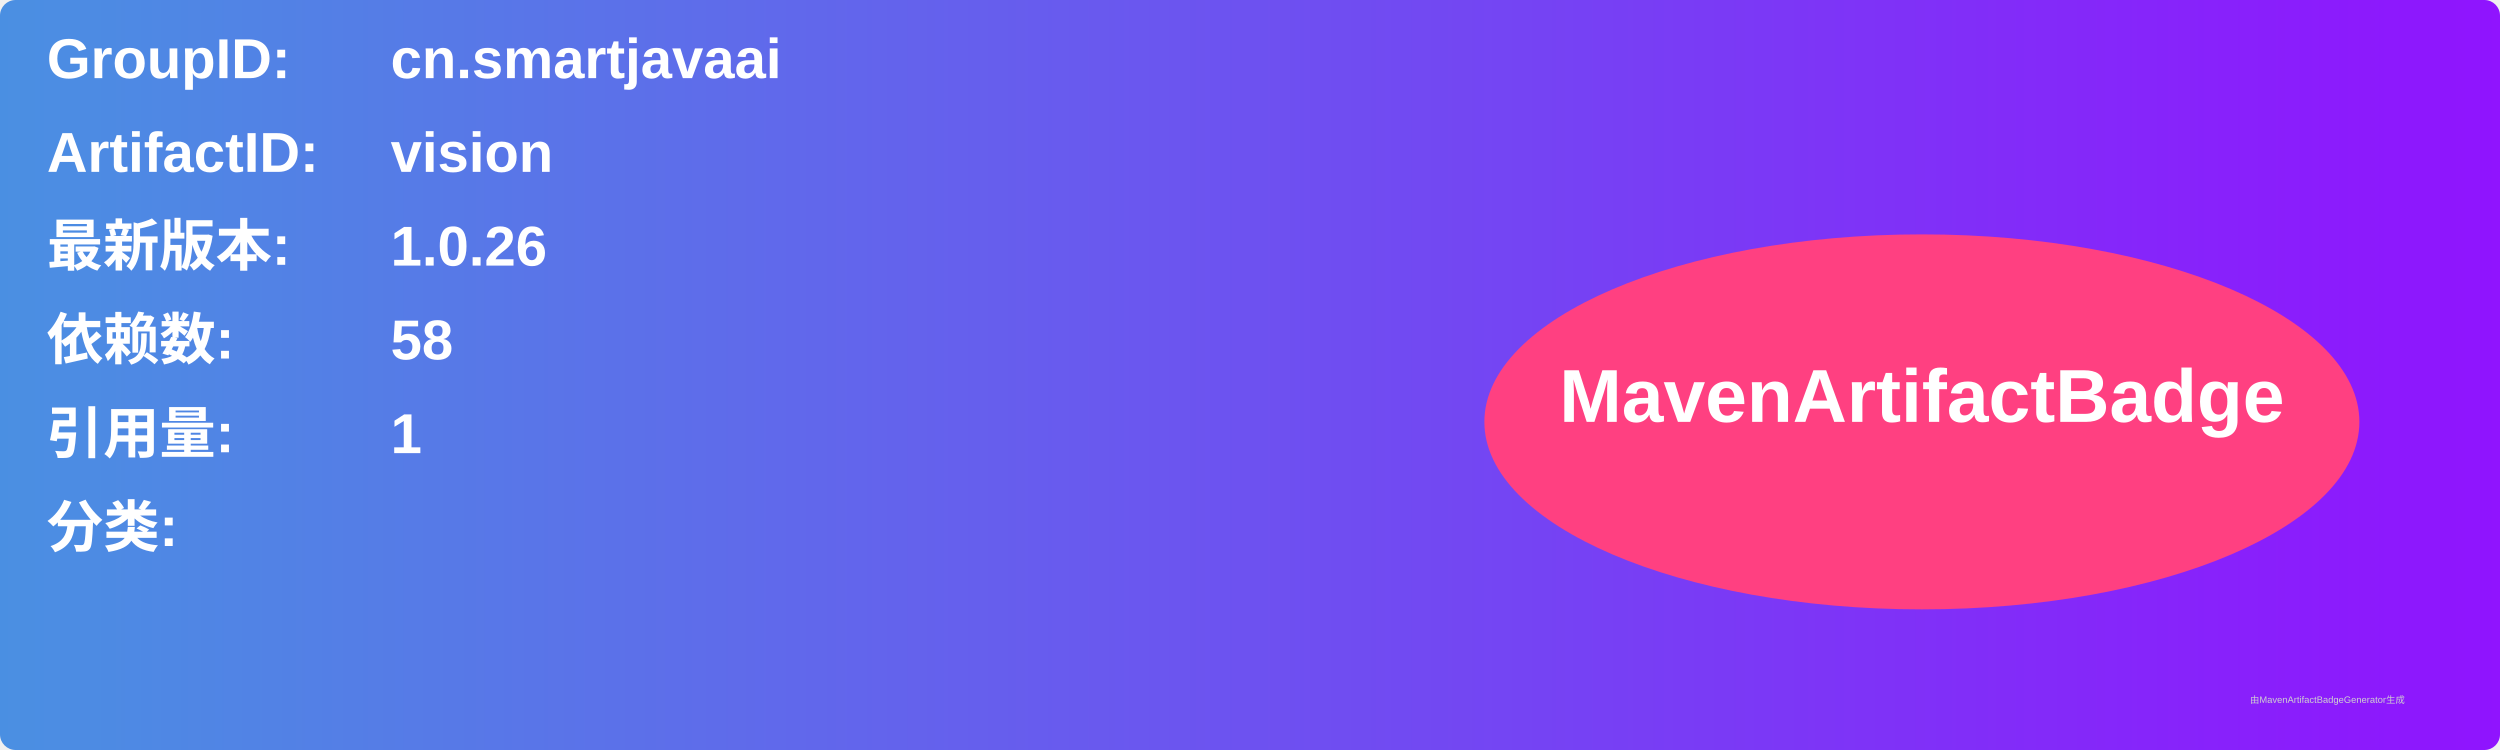
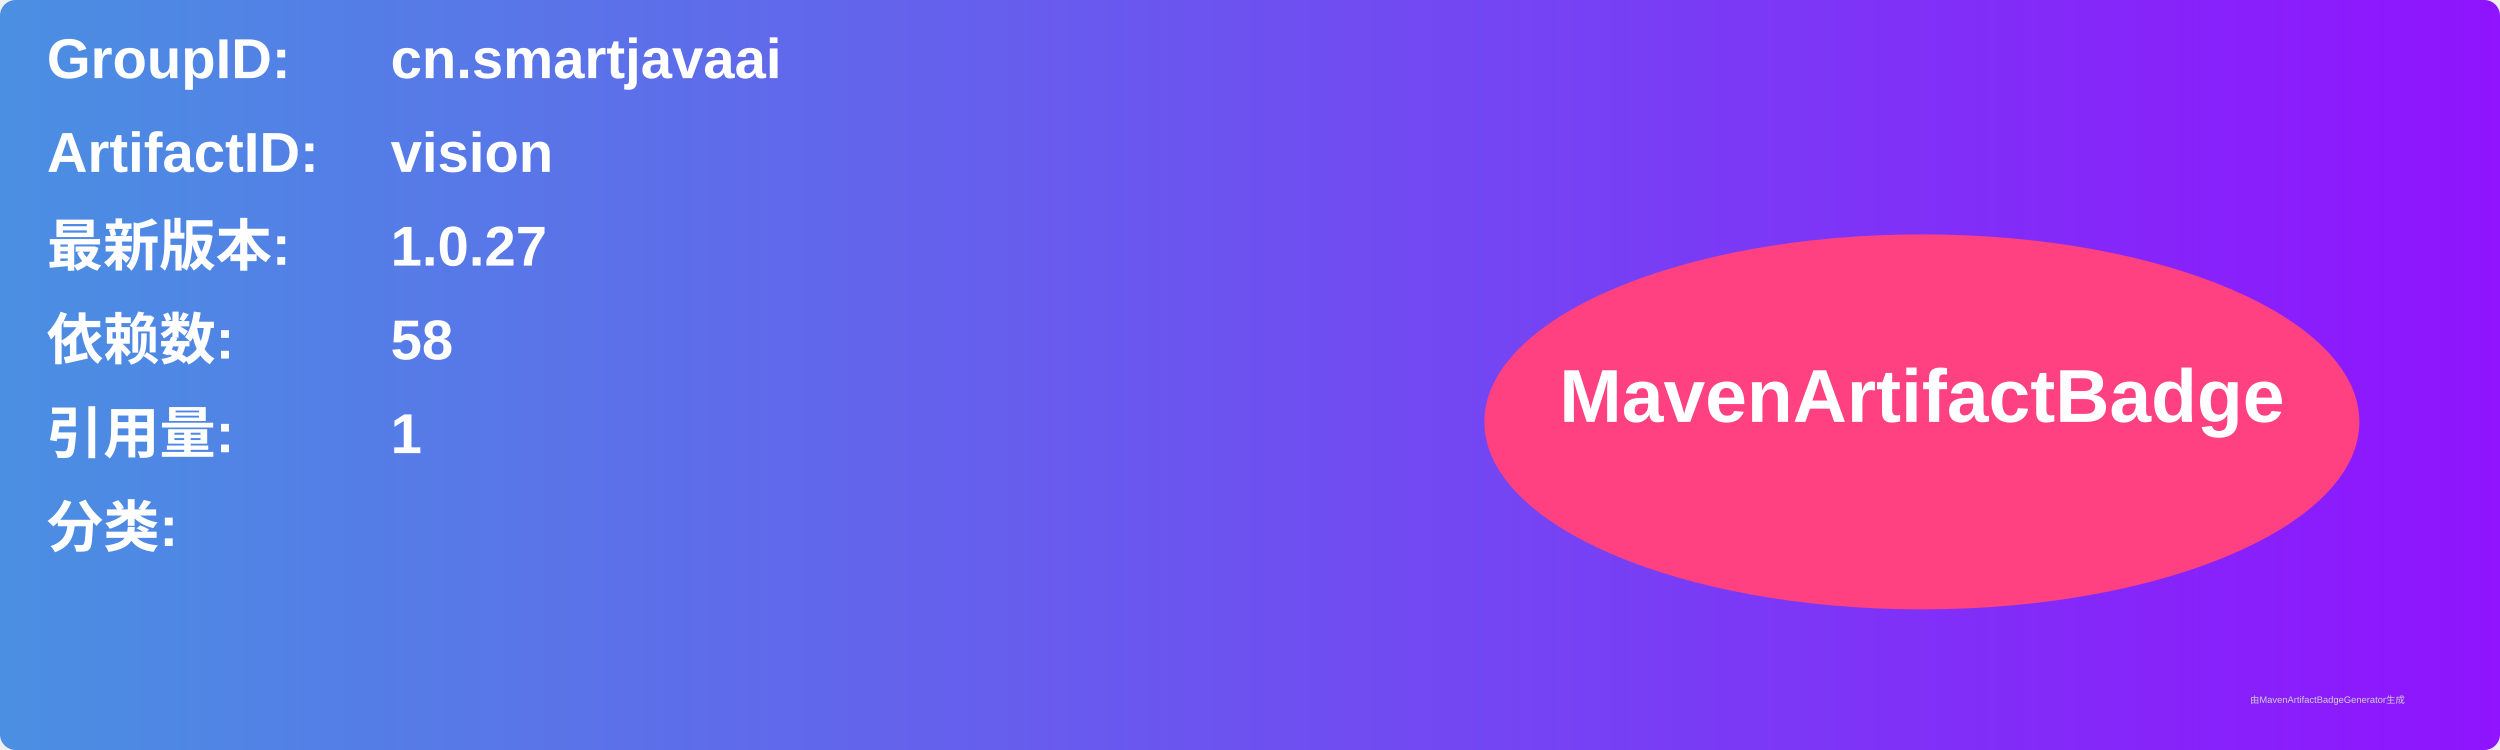
<svg xmlns="http://www.w3.org/2000/svg" width="800" height="240" viewBox="0 0 800 240">
  <linearGradient id="grad" x1="0%" y1="0%" x2="100%" y2="0%">
    <stop offset="0%" stop-color="#4a90e2" />
    <stop offset="100%" stop-color="#9013fe" />
  </linearGradient>
  <rect width="100%" height="100%" rx="5" ry="5" fill="url(#grad)" />
  <g transform="translate(15, 15)">
    <text x="0" y="10" font-family="Arial" font-size="18" fill="white" font-weight="bold" width="260">GroupID:</text>
    <text x="110" y="10" font-family="Arial" font-size="18" fill="white" font-weight="bold" width="460">cn.smartjavaai</text>
    <text x="0" y="40" font-family="Arial" font-size="18" fill="white" font-weight="bold" width="260">ArtifactID:</text>
    <text x="110" y="40" font-family="Arial" font-size="18" fill="white" font-weight="bold" width="460">vision</text>
    <text x="0" y="70" font-family="Arial" font-size="18" fill="white" font-weight="bold">最新版本:</text>
    <text x="110" y="70" font-family="Arial" font-size="18" fill="white" font-weight="bold">
-       <tspan font-weight="bold">1.0.26</tspan>
+       <tspan font-weight="bold">1.0.27</tspan>
    </text>
    <text x="0" y="100" font-family="Arial" font-size="18" fill="white" font-weight="bold">依赖数: </text>
    <text x="110" y="100" font-family="Arial" font-size="18" fill="white">
      <tspan font-weight="bold">58</tspan>
    </text>
    <text x="0" y="130" font-family="Arial" font-size="18" fill="white" font-weight="bold">引用量: </text>
    <text x="110" y="130" font-family="Arial" font-size="18" fill="white">
      <tspan font-weight="bold">1</tspan>
    </text>
    <text x="0" y="160" font-family="Arial" font-size="18" fill="white" font-weight="bold">分类:</text>
    <text x="10" y="190" font-family="Arial" font-size="10" fill="white">
      <tspan font-weight="bold" />
    </text>
    <ellipse cx="600" cy="120" rx="140" ry="60" fill="#ff4081" />
    <text x="600" y="120" text-anchor="middle" font-family="Arial" font-size="24" fill="white" font-weight="bold">MavenArtifactBadge</text>
  </g>
  <text x="720" y="225" font-family="Arial" font-size="3" fill="#d0d0d0">由MavenArtifactBadgeGenerator生成</text>
</svg>
